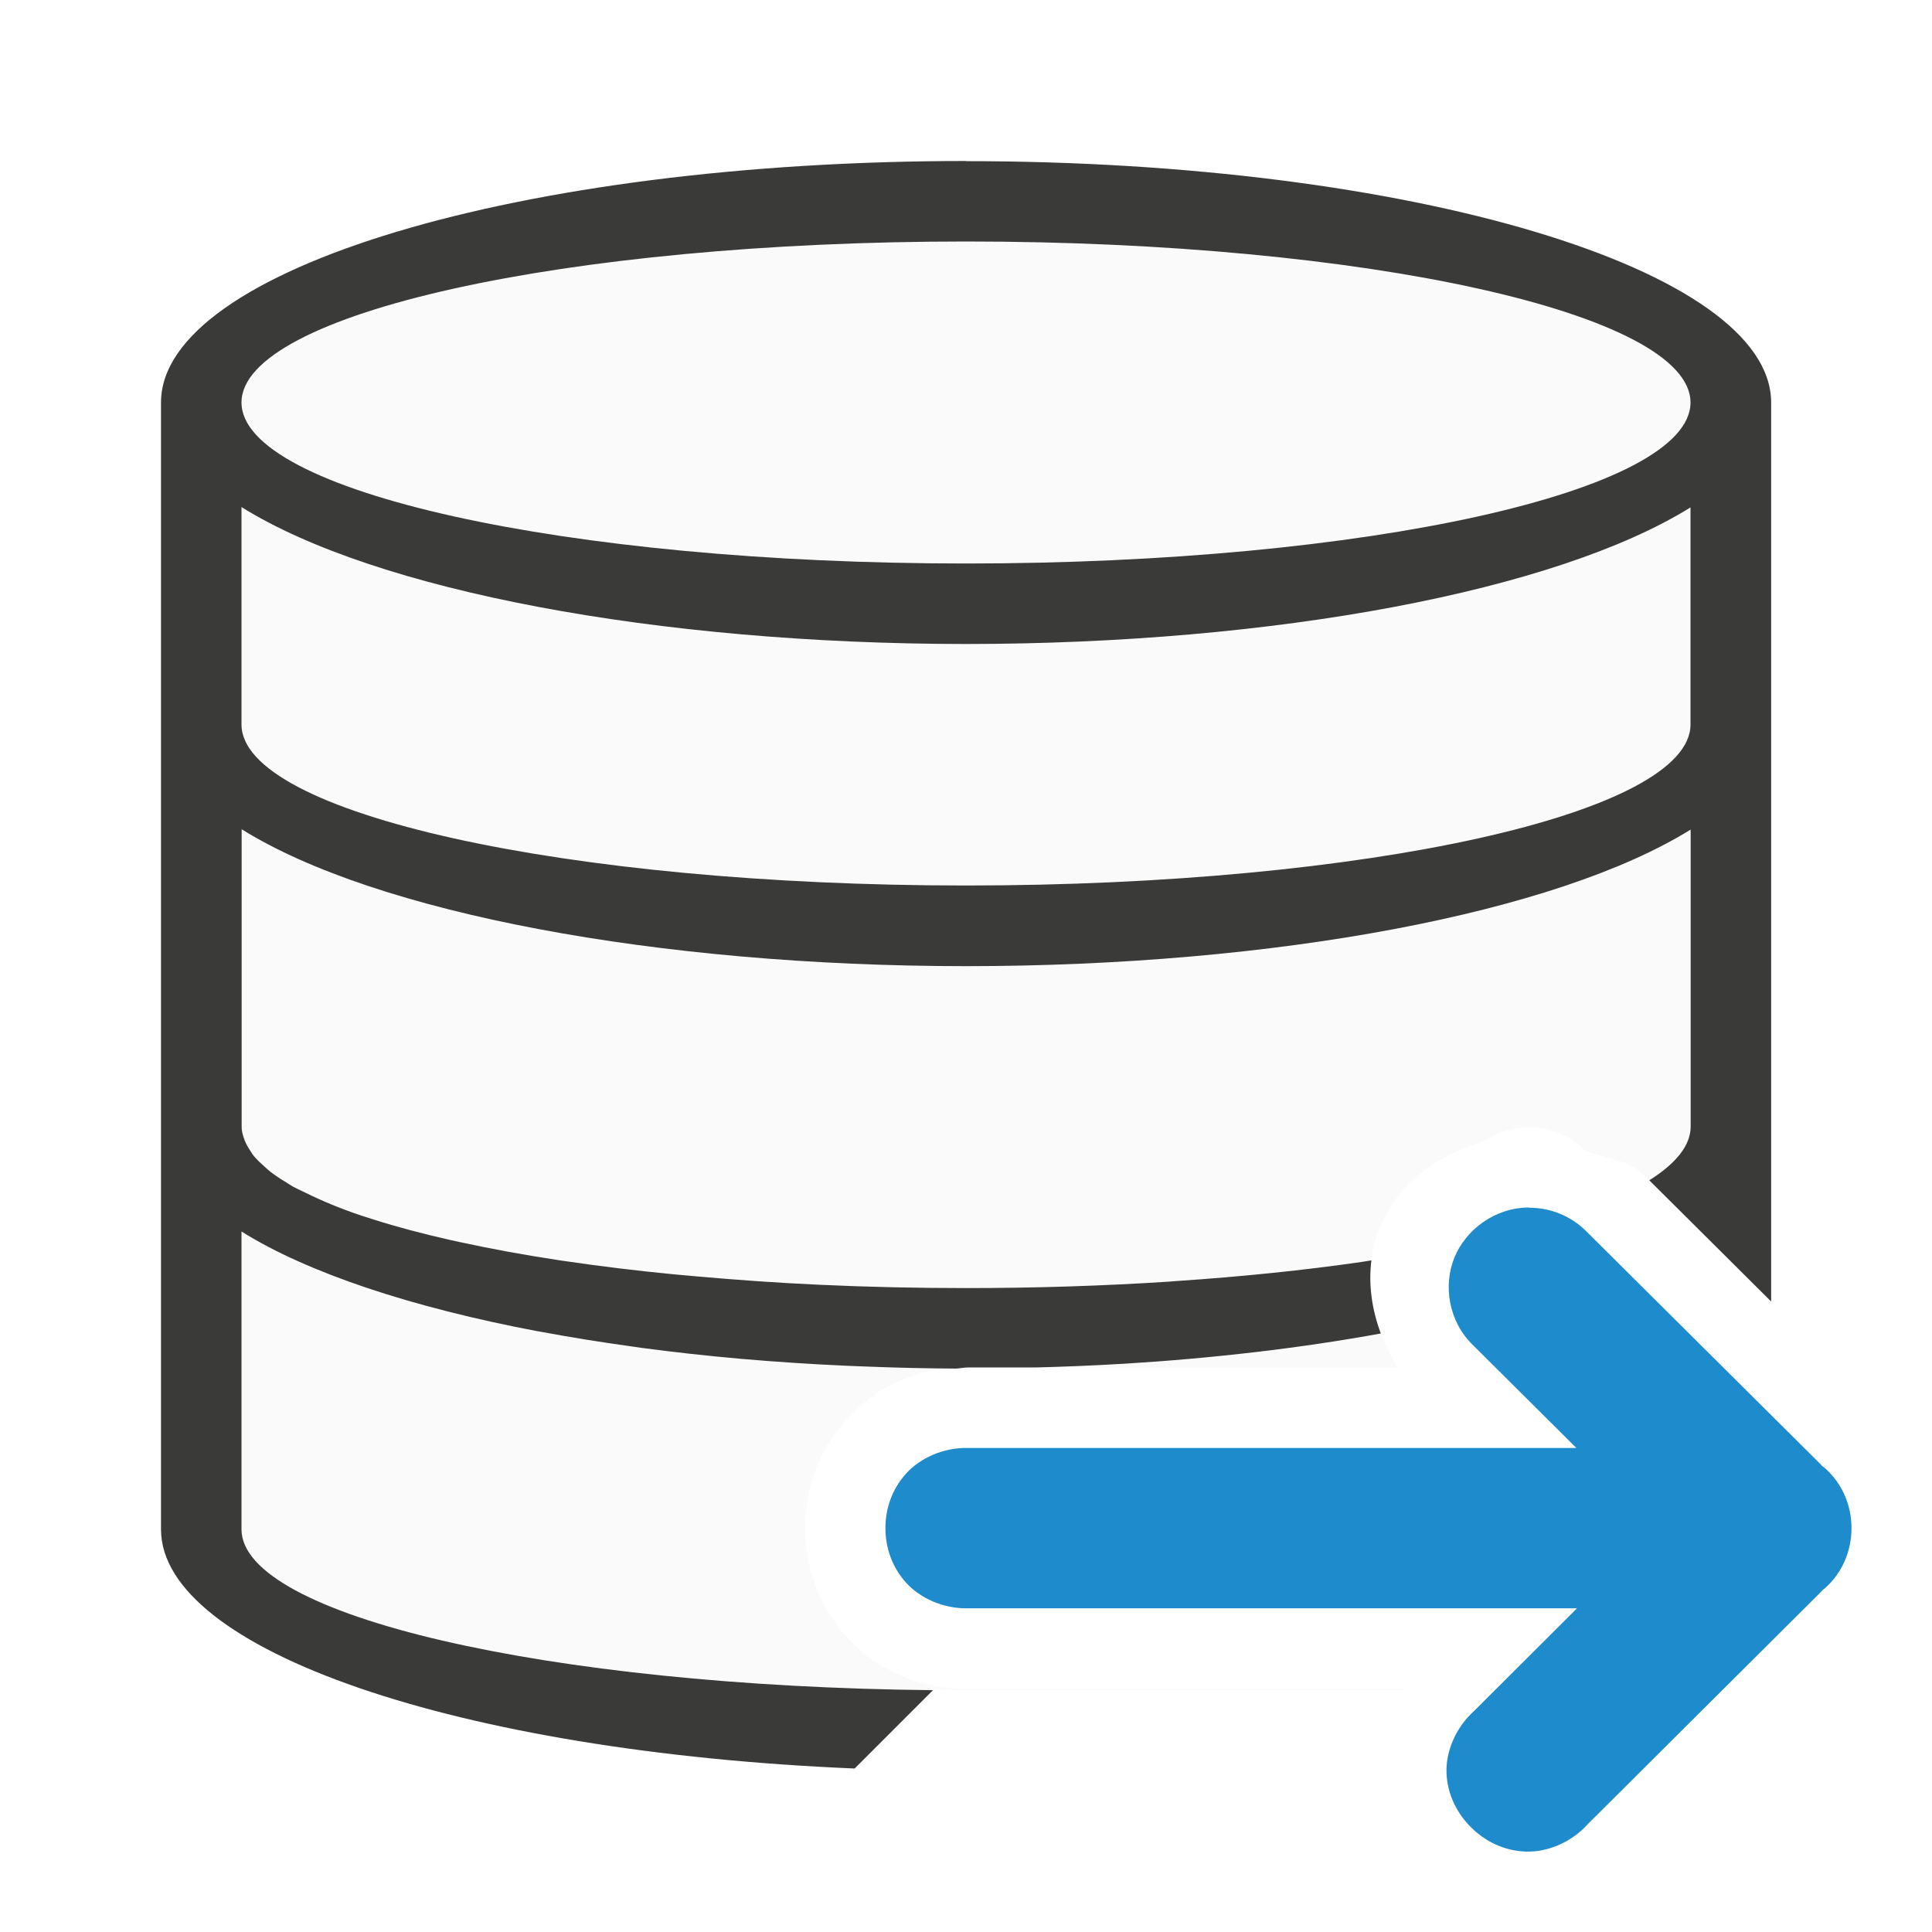
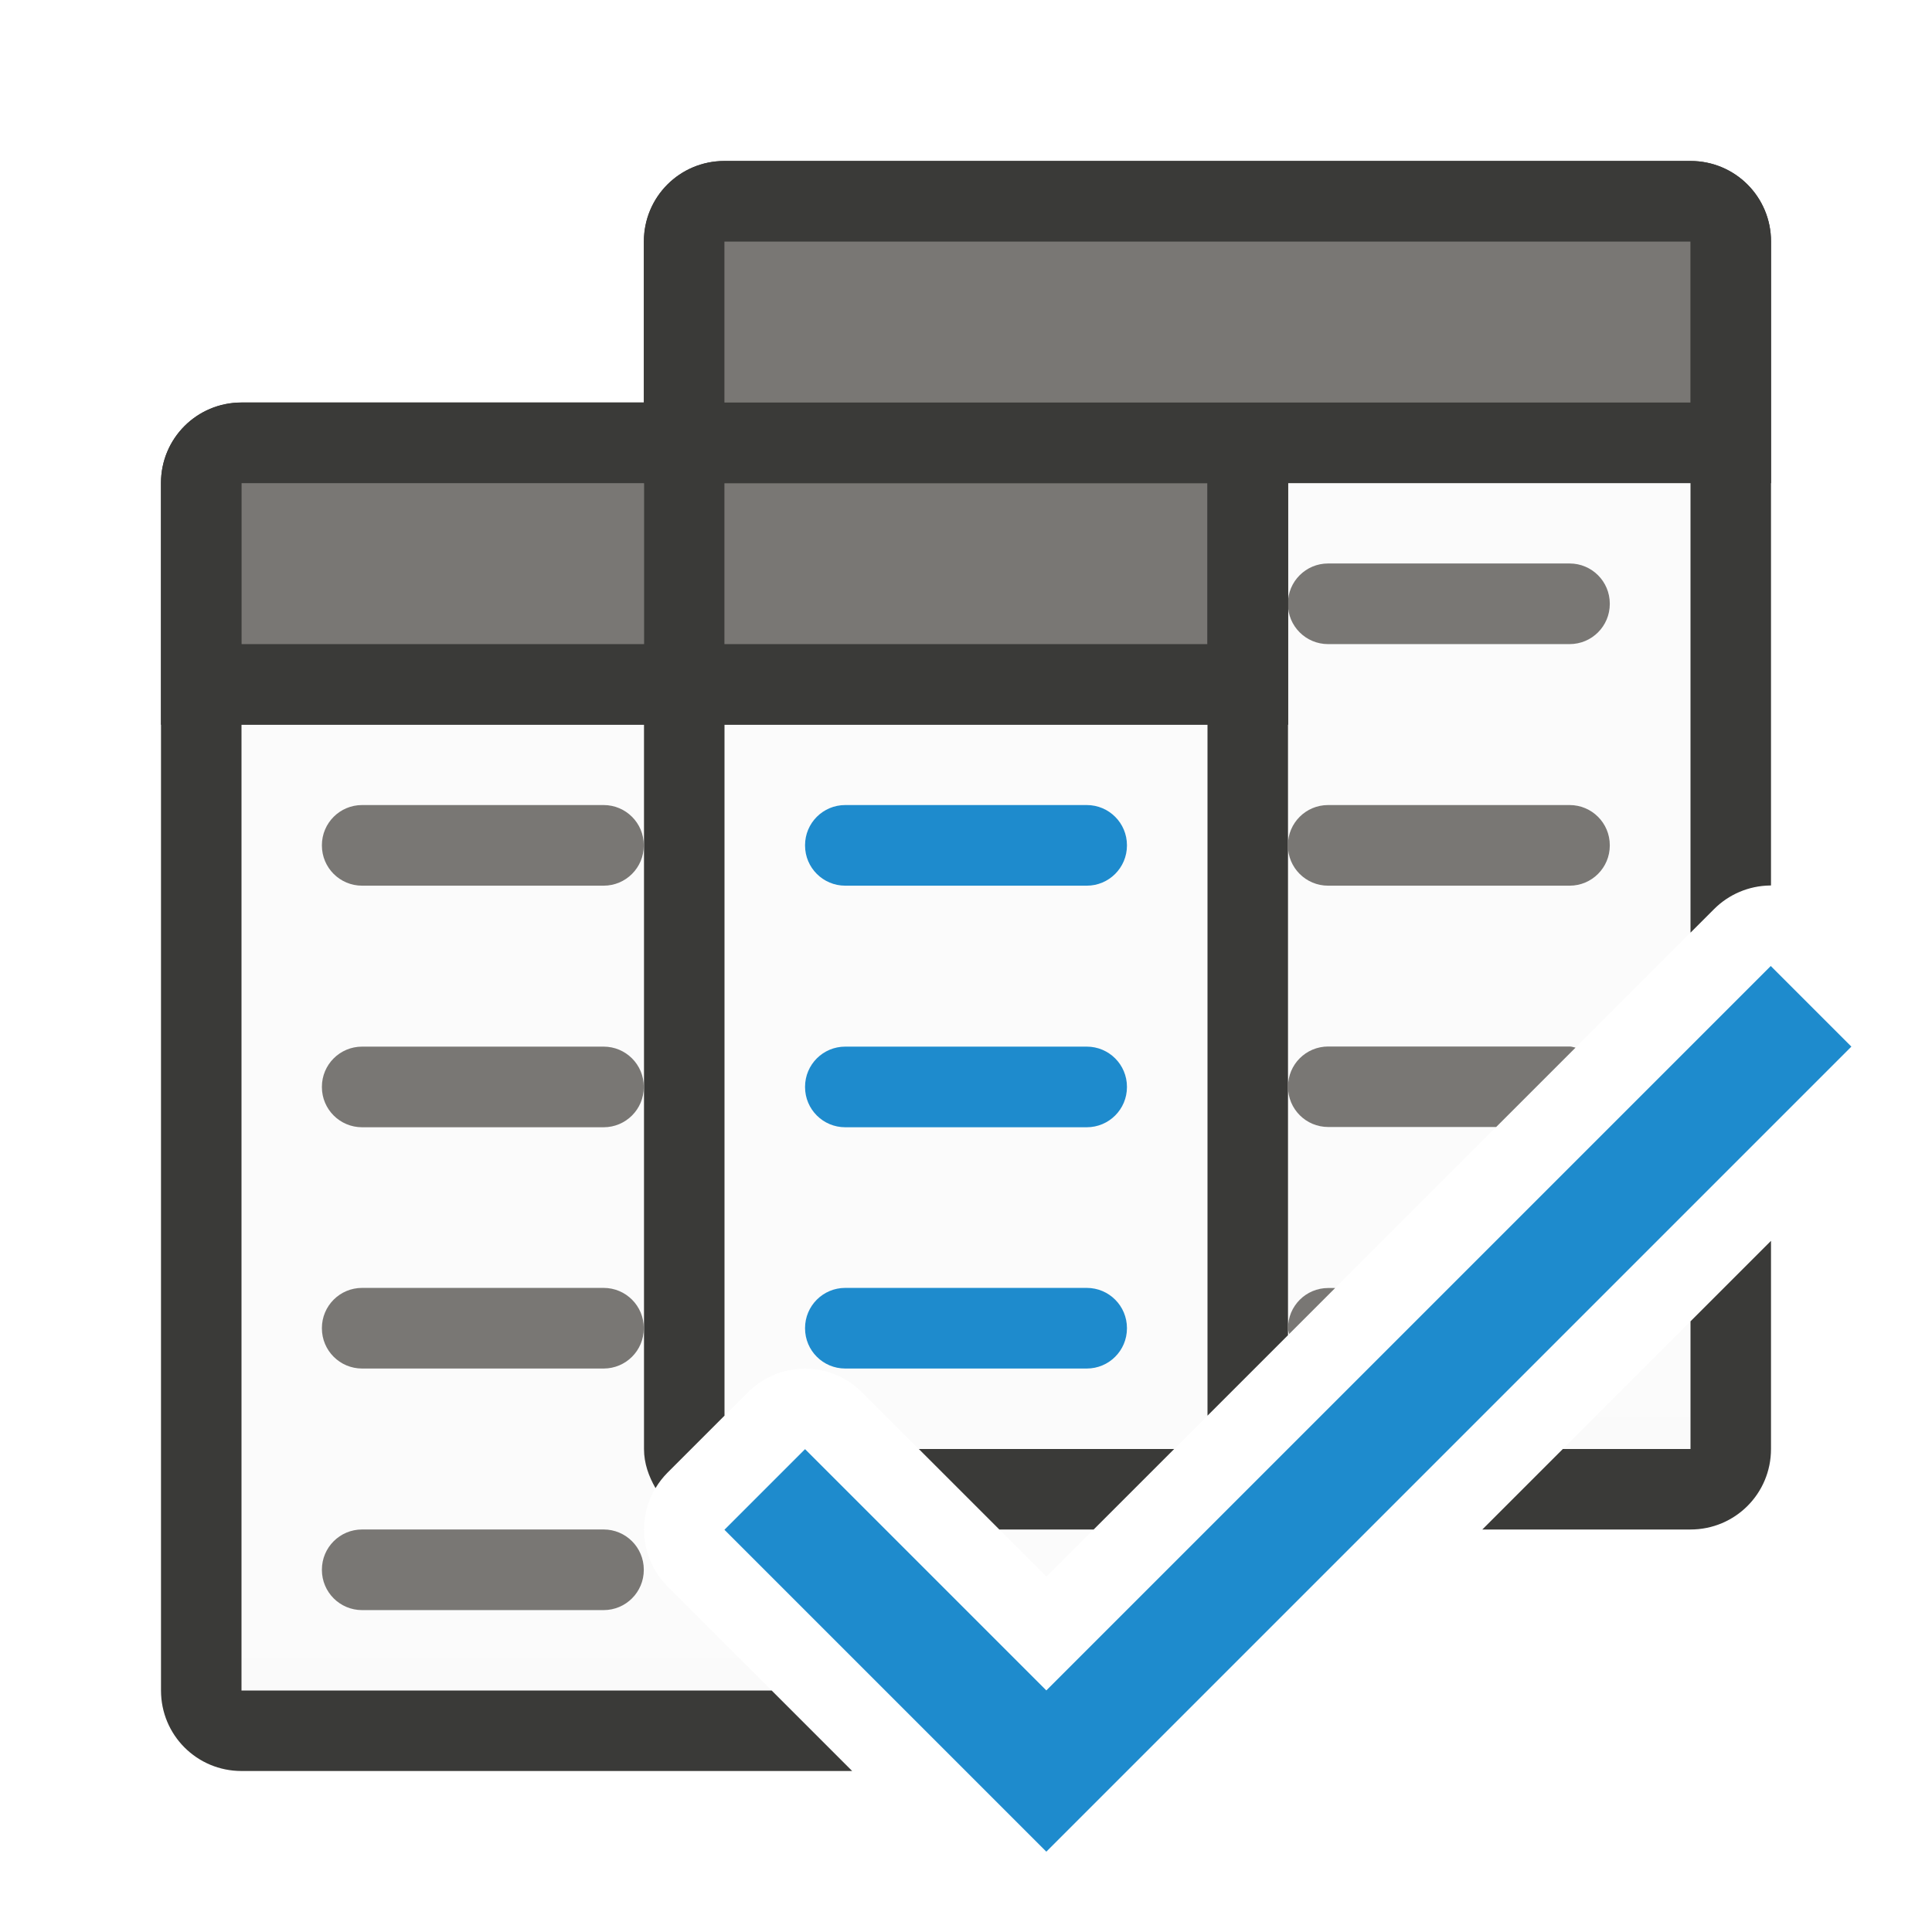
- <svg xmlns="http://www.w3.org/2000/svg" viewBox="0 0 24 24">
-   <path d="m12 3c-4.971 0-9 .895-9 2v14c0 1.074 3.817 1.942 8.596 1.99l1.99.01h3.842c.005-.007.009-.014.014-.021h-5.412c-.589.008-1.121-.213-1.516-.65-.354-.392-.514-.889-.514-1.346 0-.457.159-.955.514-1.348.395-.437.926-.657 1.516-.648h5.33c-.328-.545-.451-1.17-.219-1.74.223-.55.72-.899 1.303-1.076.162-.109.352-.168.547-.17h.002c.008 0 .013.01.021.01v-.01c.254.008.496.112.676.291.251.102.541.11.734.307l.576.572v-3.584-6.586c0-1.105-4.029-2-9-2z" fill="#fafafa" />
-   <path d="m12 2c-5.523 0-10 1.343-10 3v9 5c.004 1.496 3.68 2.762 8.617 2.969l.973-.973c-4.803-.049-8.585-.928-8.59-1.996v-3.701c.001.001.003.001.004.002a10 3 0 0 0 1.564.701 10 3 0 0 0 .984.287c.008.002.016.004.023.006a10 3 0 0 0 1.092.24c.023.004.047.007.07.012a10 3 0 0 0 1.104.178c.041.006.082.012.123.018a10 3 0 0 0 1.242.137 10 3 0 0 0 1.309.086c.067.003.136.005.203.008a10 3 0 0 0 1.162.027c.05-.003.098-.014.148-.014h.844a10 3 0 0 0 1.066-.045 10 3 0 0 0 .006 0h.002a10 3 0 0 0 3.207-.377c-.111-.297-.155-.605-.117-.908a9 2 0 0 1 -.127.02c-.711.103-1.484.182-2.287.236a9 2 0 0 1 -.102.008c-.815.053-1.663.08-2.521.08-.621 0-1.229-.014-1.814-.041-.533-.024-1.043-.061-1.537-.105a9 2 0 0 1 -.279-.025c-.471-.046-.923-.101-1.348-.164-.023-.003-.047-.006-.07-.01-.442-.067-.851-.142-1.232-.225a9 2 0 0 1 -.115-.025c-.356-.08-.675-.165-.967-.258a9 2 0 0 1 -.148-.047c-.267-.09-.496-.186-.695-.285a9 2 0 0 1 -.152-.074c-.03-.016-.054-.034-.082-.051a9 2 0 0 1 -.201-.135c-.031-.024-.057-.05-.084-.074a9 2 0 0 1 -.113-.111c-.025-.03-.043-.06-.062-.09a9 2 0 0 1 -.059-.111c-.021-.055-.039-.111-.039-.168v-3.701c1.662 1.038 5.16 1.7 9 1.701 3.837-.001 7.334-.66 9-1.697v3.697a9 2 0 0 1 -.514.66l1.514 1.506v-2.166-9c0-1.657-4.477-3-10-3zm0 1c4.971 0 9 .895 9 2s-4.029 2-9 2c-4.971 0-9-.895-9-2s4.029-2 9-2zm-9 3.299c1.662 1.038 5.16 1.7 9 1.701 3.837-.001 7.334-.66 9-1.697v2.697c0 1.105-4.029 2-9 2-4.971 0-9-.895-9-2z" fill="#3a3a38" />
-   <path d="m17 11c-.554 0-1 .446-1 1v4h-4c-.554 0-1 .446-1 1s.446 1 1 1h4v4c0 .554.446 1 1 1s1-.446 1-1v-4h4c.554 0 1-.446 1-1s-.446-1-1-1h-4v-4c0-.554-.446-1-1-1z" fill="none" />
-   <path d="m18.993 15c-.427.001-.786.279-.926.622-.14.344-.075.793.232 1.089l1.283 1.276h-7.567c-.295-.004-.582.122-.76.319-.178.197-.256.44-.256.677 0 .237.078.48.256.677.178.197.465.323.76.319h7.575l-1.277 1.274c-.226.202-.354.5-.344.772.011.272.133.504.305.675.172.171.406.292.68.301.274.01.572-.119.773-.344l2.938-2.926-.049.043c.515-.393.512-1.199-.008-1.587l.053.047-2.949-2.932c-.188-.192-.447-.3-.717-.299h-.002z" fill="#1e8bcd" fill-rule="evenodd" />
+ <svg xmlns="http://www.w3.org/2000/svg" xmlns:xlink="http://www.w3.org/1999/xlink" height="24" viewBox="0 0 6.35 6.35" width="24">
+   <linearGradient id="a" gradientUnits="userSpaceOnUse" x1="69" x2="69" xlink:href="#b" y1="32" y2="17" />
+   <linearGradient id="b" gradientUnits="userSpaceOnUse" x1="63" x2="63" y1="35" y2="20">
+     <stop offset="0" stop-color="#e9e9e9" />
+     <stop offset=".286" stop-color="#f2f2f2" />
+     <stop offset="1" stop-color="#fbfbfb" />
+   </linearGradient>
+   <linearGradient id="c" gradientUnits="userSpaceOnUse" x1="63" x2="63" xlink:href="#b" y1="35" y2="20" />
+   <g stroke-width=".265" transform="translate(0 -290.65)">
+     <g stroke-width="1" transform="matrix(.2645833 0 0 .2645833 0 290.65)">
+       <path d="m9 6v11.586l.293-.293a1 1 0 0 1 1.414 0l.707.707h3.172l6.414-6.414v-5.586zm12 10.414-1.586 1.586h1.586z" fill="url(#a)" />
+       <path d="m3 9v12h6.586l-1.293-1.293a1 1 0 0 1 0-1.414l1-1a1 1 0 0 1 1.414 0l2.293 2.293 2-2v-8.586z" fill="url(#c)" />
+       <path d="m9 2c-.554 0-1 .446-1 1v2h-5c-.554 0-1 .446-1 1v15c0 .554.446 1 1 1h7.586l-1-1h-6.586v-12h5v9c0 .18.06.341.143.486a1 1 0 0 1 .15-.193l.707-.707v-8.586h6v8.586l1-1v-10.586h5v5.586l.293-.293a1 1 0 0 1 .691-.293 1 1 0 0 1 .016 0v-8c0-.554-.446-1-1-1zm13 13.414-1 1v1.586h-1.586l-1 1h2.586c.554 0 1-.446 1-1zm-10.586 2.586 1 1h1.172l1-1z" fill="#3a3a38" />
+     </g>
+     <g fill="#98989d">
+       <g fill="#797774">
+         <path d="m16.5 13c-.277 0-.5.223-.5.5s.223.5.5.5h2.086l.986-.986c-.025-.004-.047-.014-.072-.014z" stroke-width="1" transform="matrix(.2645833 0 0 .2645833 0 290.65)" />
+         <rect height=".265" rx=".132" width="1.058" x="4.233" y="293.296" />
+         <rect height=".265" rx=".132" width="1.058" x="4.233" y="292.502" />
+         <rect fill="#797774" height=".265" rx=".132" width="1.058" x="1.058" y="293.296" />
+         <rect height=".265" rx=".132" width="1.058" x="1.058" y="294.09" />
+         <rect height=".265" rx=".132" width="1.058" x="1.058" y="294.883" />
+       </g>
+       <g fill="#1e8bcd">
+         <rect height=".265" rx=".132" width="1.058" x="2.646" y="294.883" />
+         <rect height=".265" rx=".132" width="1.058" x="2.646" y="293.296" />
+         <rect height=".265" rx=".132" width="1.058" x="2.646" y="294.09" />
+       </g>
+       <g fill="#797774">
+         <rect height=".265" rx=".132" width="1.058" x="1.058" y="295.677" />
+         <path d="m16.5 16c-.277 0-.5.223-.5.5 0 .026.01.048.014.072l.572-.572z" stroke-width="1" transform="matrix(.2645833 0 0 .2645833 0 290.65)" />
+       </g>
+     </g>
+     <path d="m.794 291.973c-.147 0-.265.118-.265.265v.529.265h.265 3.175.265v-.265-.529c0-.147-.118-.265-.265-.265z" fill="#3a3a38" />
+     <path d="m.794 292.238v.529h1.323v-.529zm1.587 0v.529h1.587v-.529z" fill="#797774" />
+     <path d="m2.381 291.179c-.147 0-.265.118-.265.265v.529.265h.265 3.175.265v-.265-.529c0-.147-.118-.265-.265-.265z" fill="#3a3a38" />
+     <path d="m2.381 291.444h3.175v.529h-3.175z" fill="#797774" />
+   </g>
+   <path d="m2.646 4.763-.265.265 1.058 1.058 2.646-2.646-.265-.265-2.381 2.381z" fill="#1e8bcd" />
</svg>
